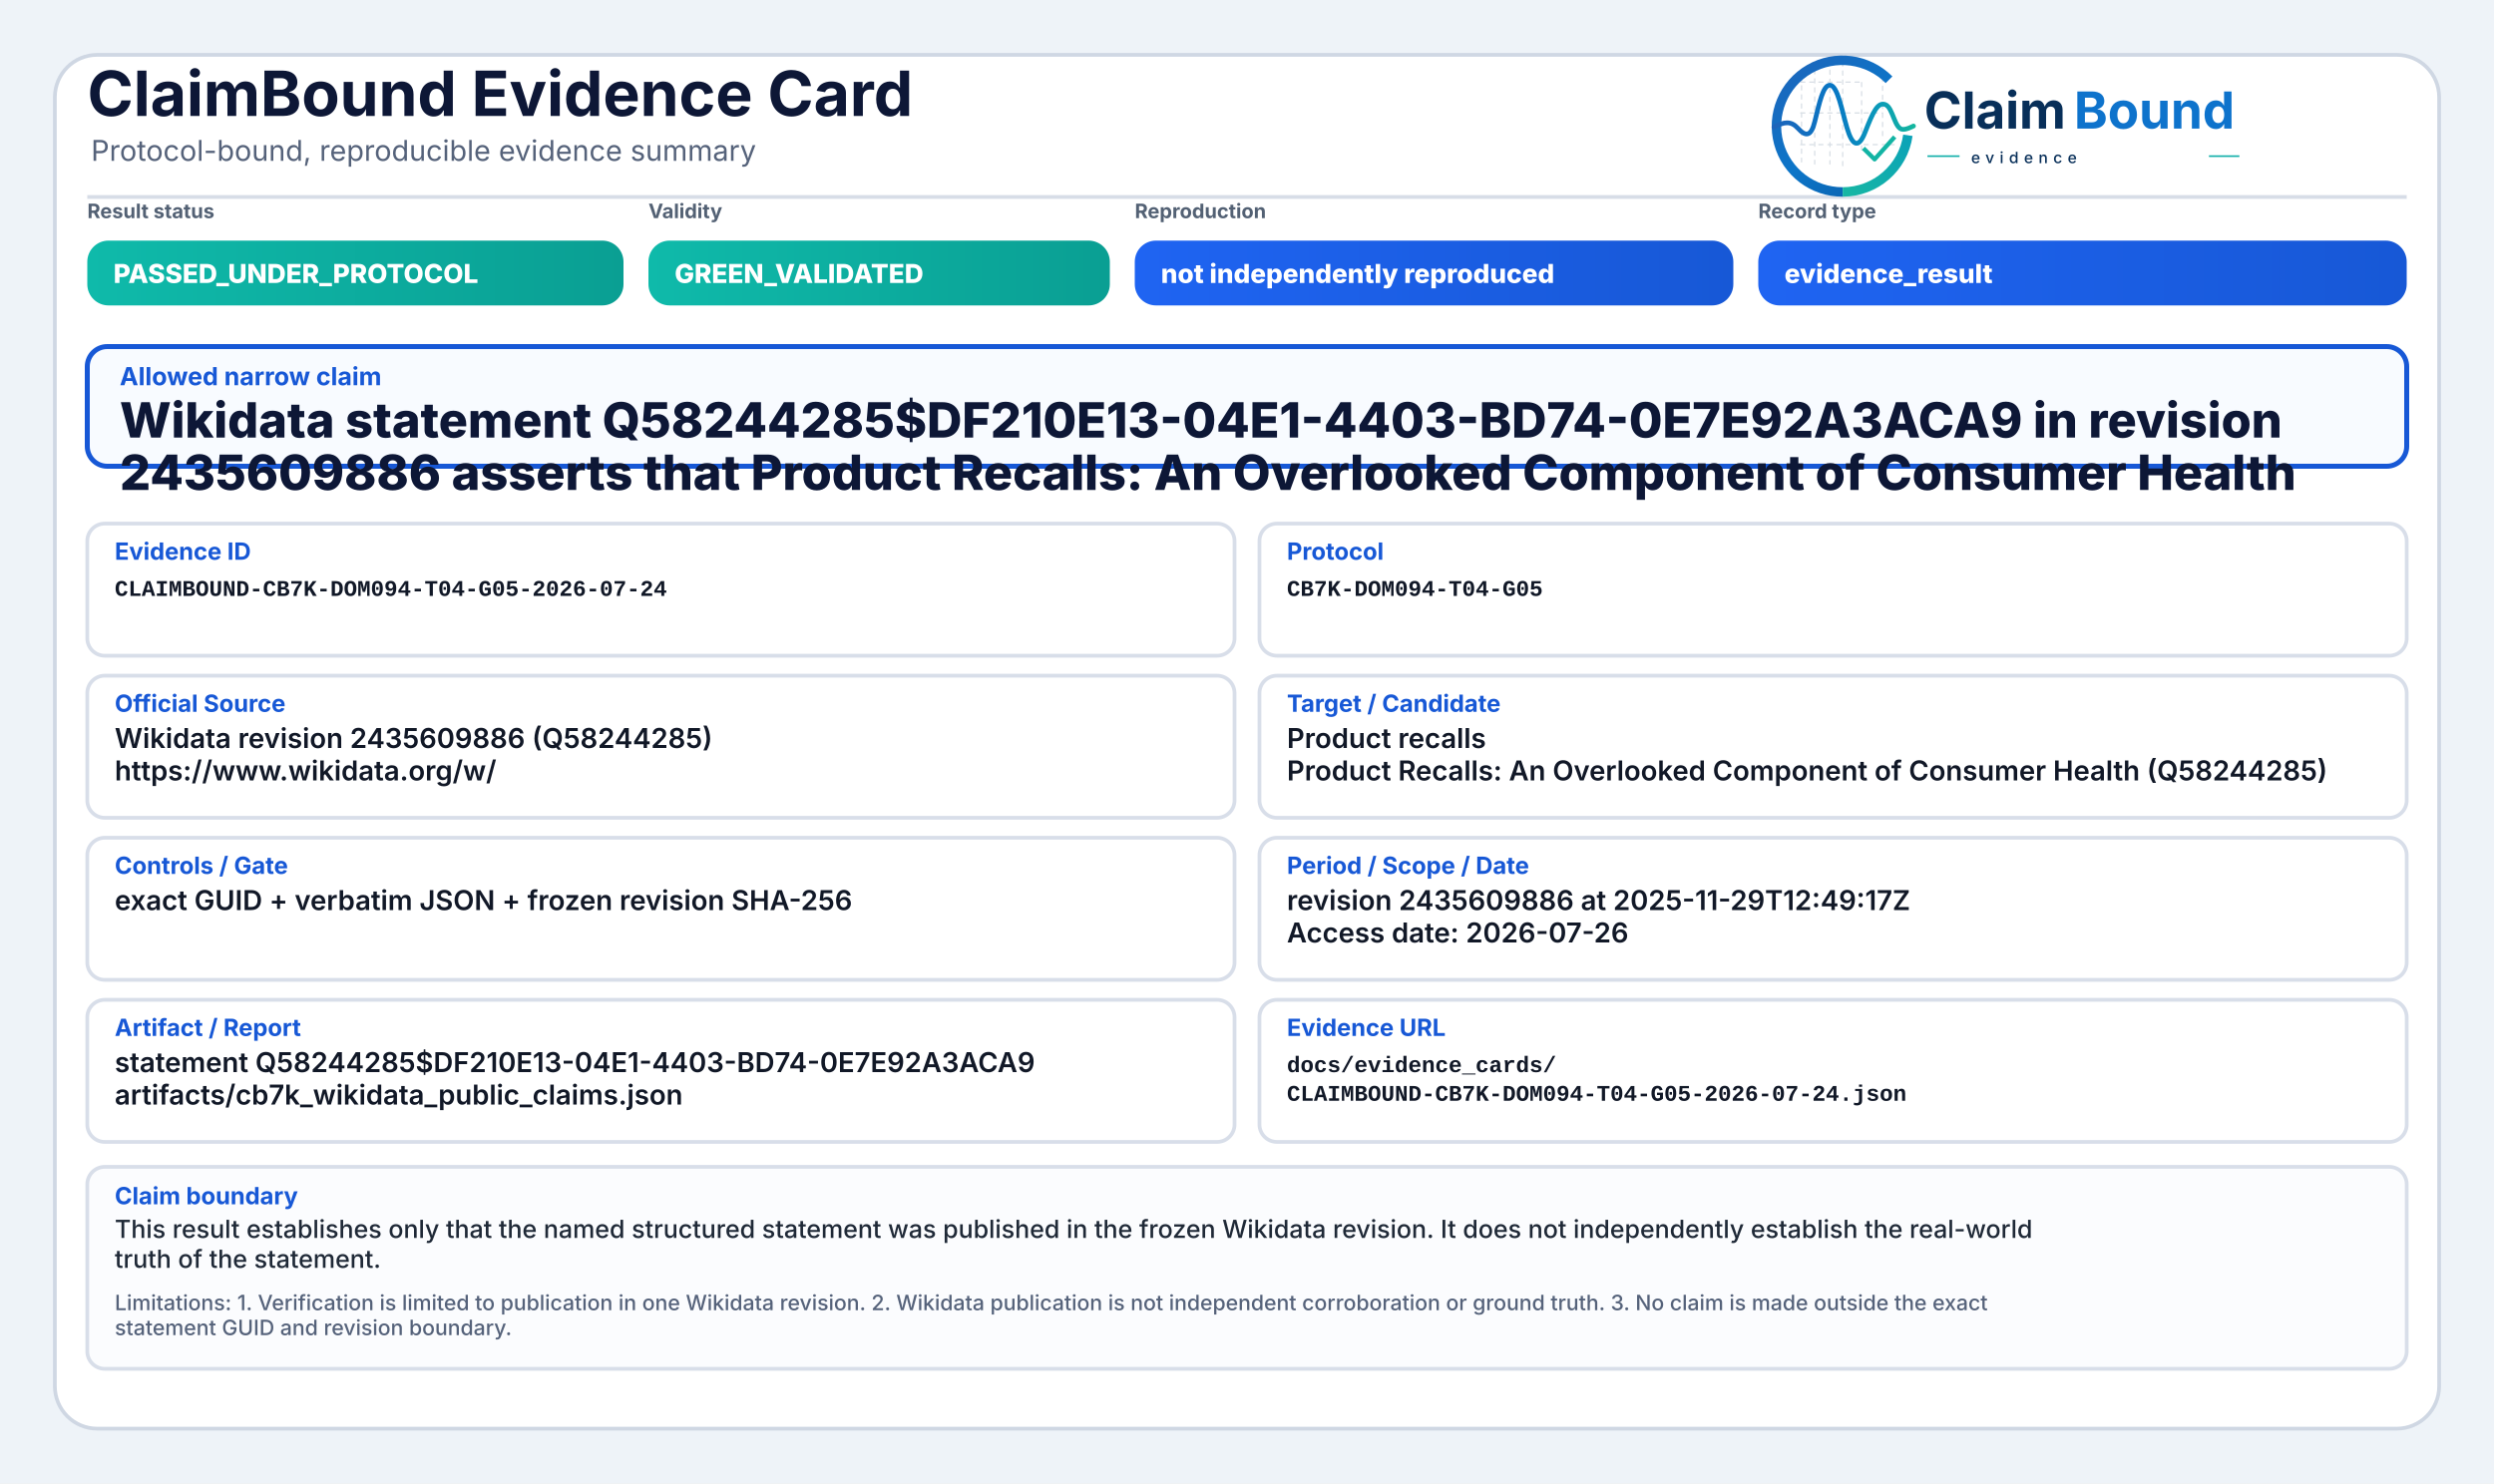
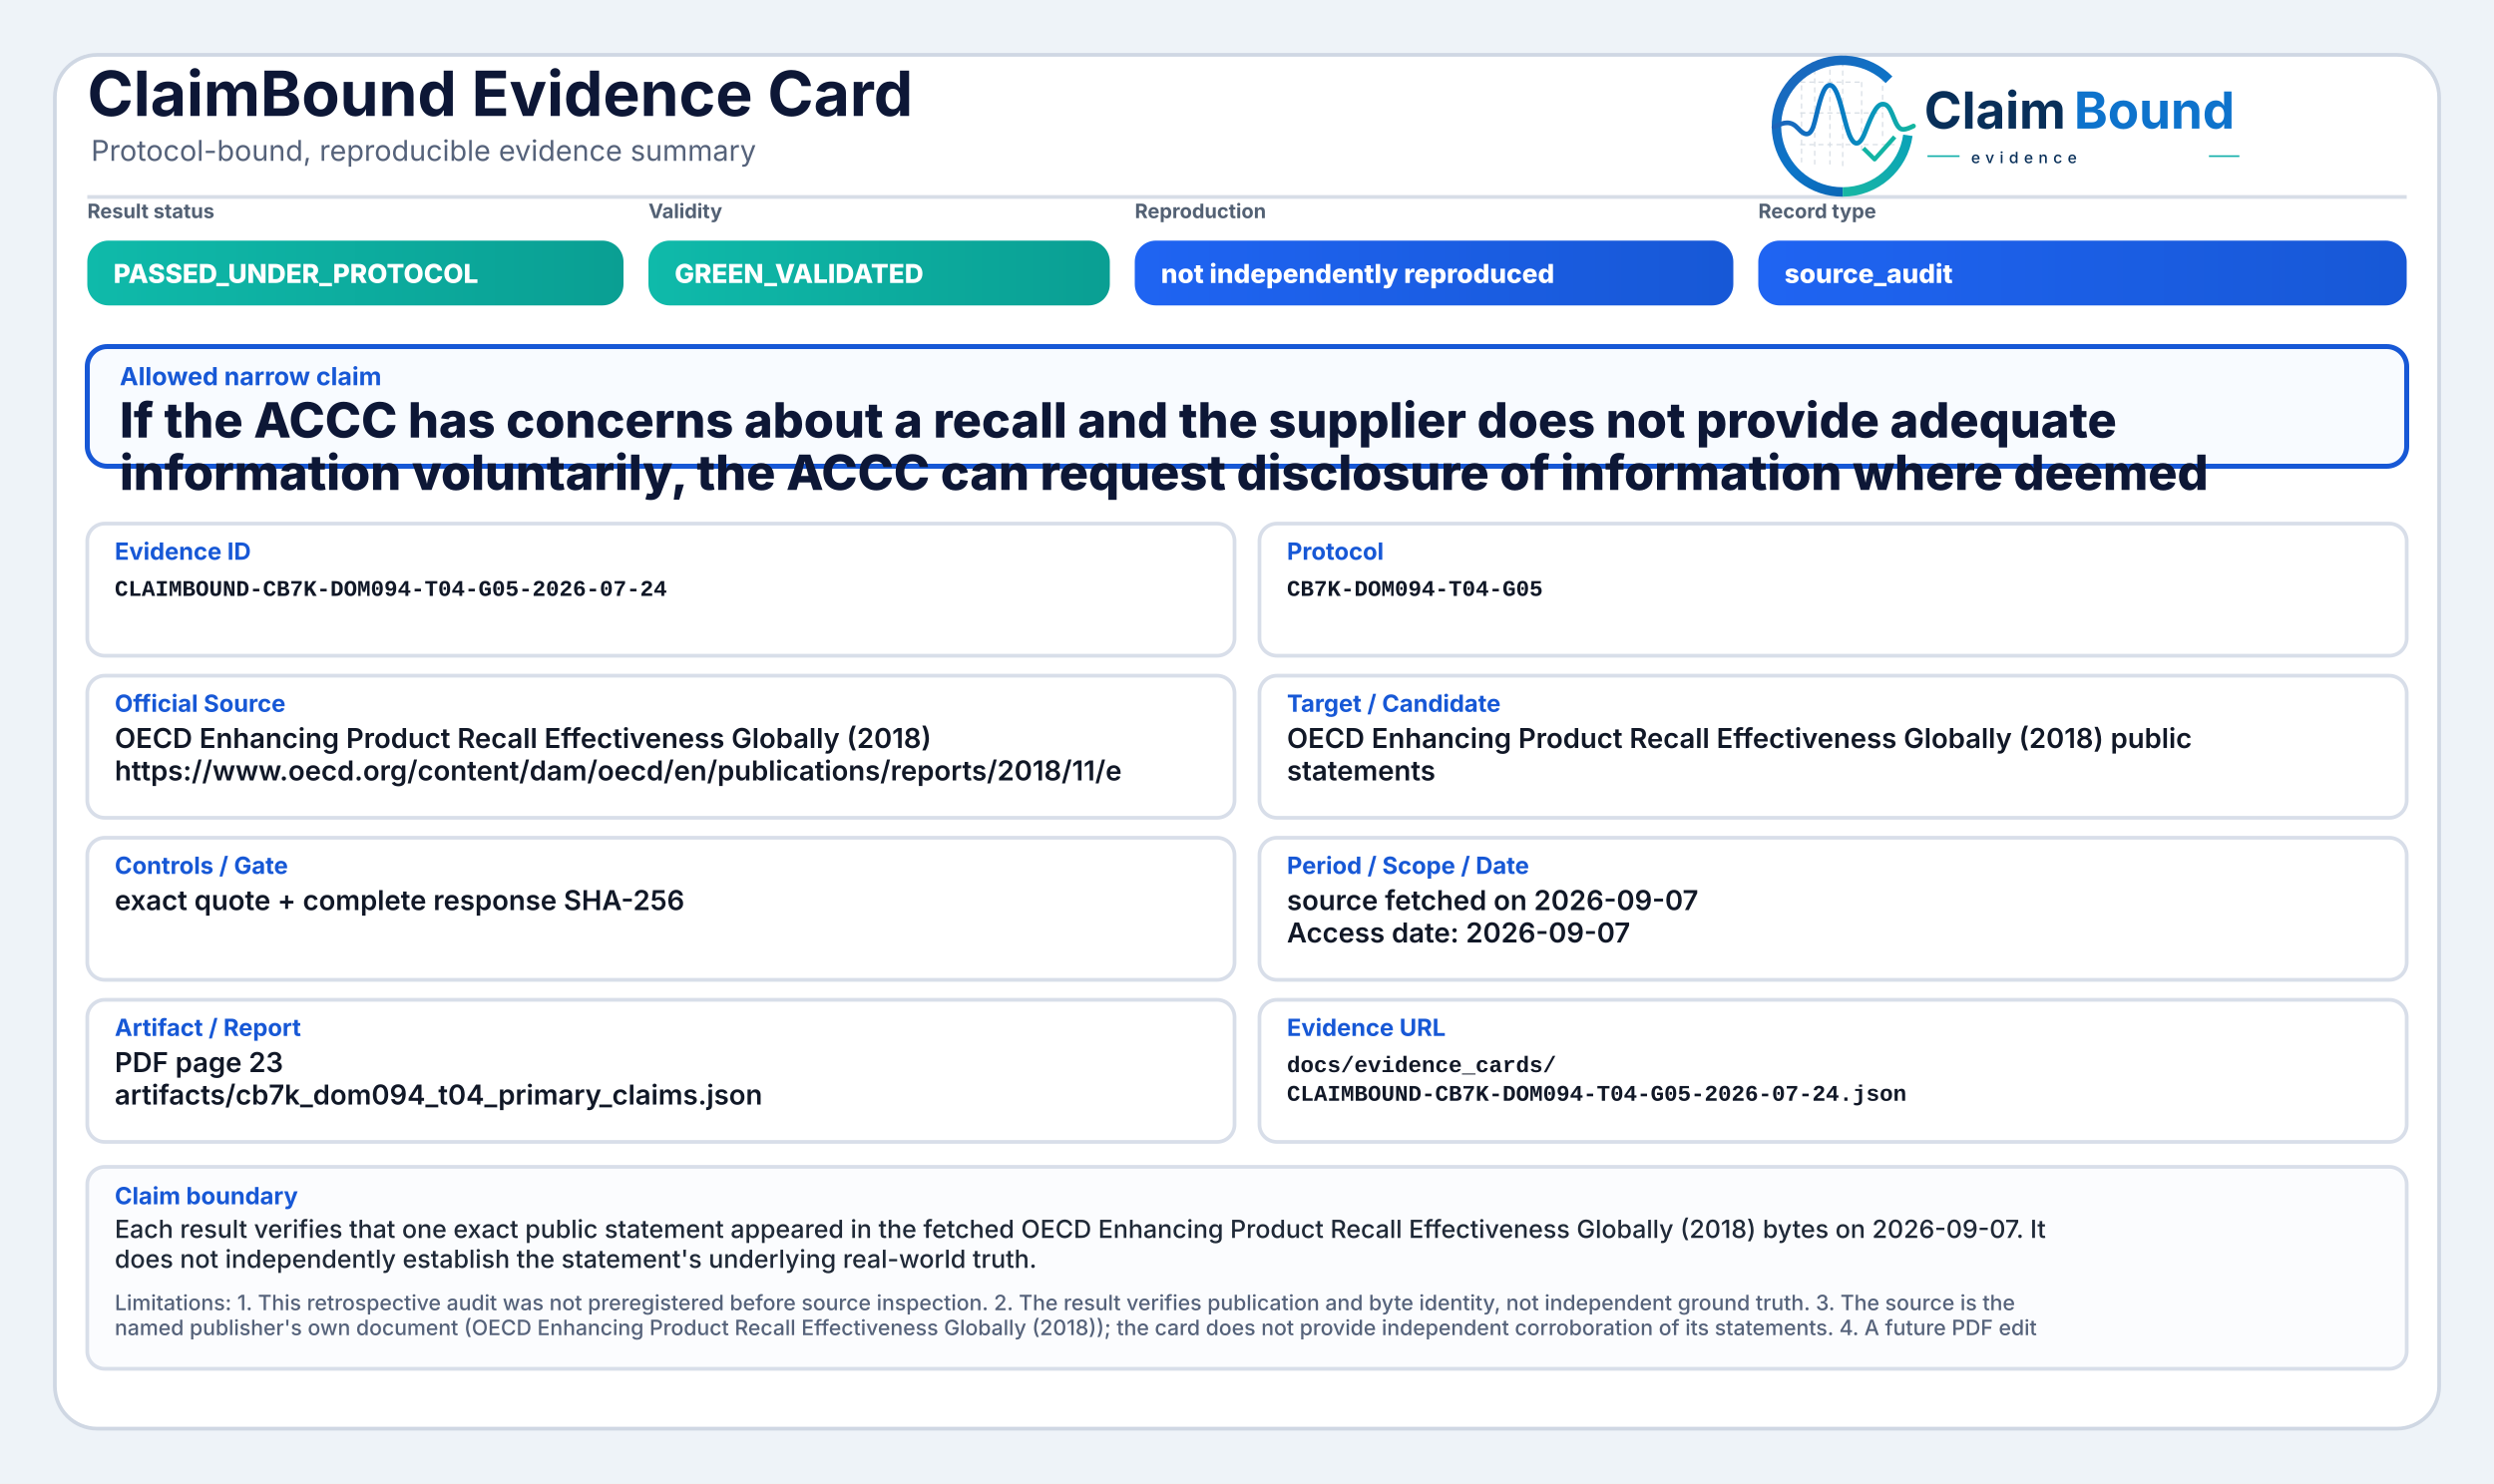
<svg xmlns="http://www.w3.org/2000/svg" width="2000" height="1190" viewBox="0 0 2000 1190" role="img" aria-label="ClaimBound Evidence Card">
  <defs>
    <linearGradient id="greenGrad" x1="0" y1="0" x2="1" y2="0">
      <stop offset="0%" stop-color="#0fbaaa" />
      <stop offset="100%" stop-color="#0a9f93" />
    </linearGradient>
    <linearGradient id="yellowGrad" x1="0" y1="0" x2="1" y2="0">
      <stop offset="0%" stop-color="#fbbf24" />
      <stop offset="100%" stop-color="#d97706" />
    </linearGradient>
    <linearGradient id="amberGrad" x1="0" y1="0" x2="1" y2="0">
      <stop offset="0%" stop-color="#f97316" />
      <stop offset="100%" stop-color="#c2410c" />
    </linearGradient>
    <linearGradient id="redGrad" x1="0" y1="0" x2="1" y2="0">
      <stop offset="0%" stop-color="#ef4444" />
      <stop offset="100%" stop-color="#b91c1c" />
    </linearGradient>
    <linearGradient id="grayGrad" x1="0" y1="0" x2="1" y2="0">
      <stop offset="0%" stop-color="#64748b" />
      <stop offset="100%" stop-color="#475569" />
    </linearGradient>
    <linearGradient id="blueGrad" x1="0" y1="0" x2="1" y2="0">
      <stop offset="0%" stop-color="#1f64f2" />
      <stop offset="100%" stop-color="#1758d6" />
    </linearGradient>
    <linearGradient id="logoRingBlue" x1="73" y1="453" x2="348" y2="793" gradientUnits="userSpaceOnUse">
      <stop offset="0" stop-color="#1E64BA" />
      <stop offset="0.55" stop-color="#0C75C8" />
      <stop offset="1" stop-color="#0A5FAB" />
    </linearGradient>
    <linearGradient id="logoRingTeal" x1="221" y1="792" x2="403" y2="594" gradientUnits="userSpaceOnUse">
      <stop offset="0" stop-color="#18B7A3" />
      <stop offset="1" stop-color="#089EBC" />
    </linearGradient>
    <linearGradient id="logoSignalGradient" x1="61" y1="628" x2="404" y2="628" gradientUnits="userSpaceOnUse">
      <stop offset="0" stop-color="#1E64BA" />
      <stop offset="0.43" stop-color="#0877C4" />
      <stop offset="0.72" stop-color="#0A97BB" />
      <stop offset="1" stop-color="#14B69E" />
    </linearGradient>
  </defs>
  <rect x="0" y="0" width="2000" height="1190" fill="#eef3f8" />
  <rect x="44" y="44" width="1912" height="1102" rx="34" fill="#ffffff" stroke="#cfd7e3" stroke-width="3" />
  <path d="M70 158 H1930" stroke="#d7dde7" stroke-width="3" />
  <text x="70" y="93" font-family="Inter, Segoe UI, Arial, sans-serif" font-size="50" font-weight="750" fill="#0d1736">ClaimBound Evidence Card</text>
  <text x="73" y="129" font-family="Inter, Segoe UI, Arial, sans-serif" font-size="23" font-weight="400" fill="#55627a">Protocol-bound, reproducible evidence summary</text>
  <g aria-label="ClaimBound evidence logo" transform="translate(1415,52) scale(0.33) translate(-40,-478)">
    <g stroke-linecap="butt" stroke-linejoin="round">
      <g stroke="#CBD3DC" stroke-width="3.2" stroke-linecap="round" stroke-dasharray="10 12" opacity="0.72">
        <path d="M130 507V714" />
        <path d="M162 490V719" />
        <path d="M199 491V719" />
        <path d="M230 471V726" />
        <path d="M276 521V690" />
        <path d="M327 508V650" />
        <path d="M128 520H277" />
        <path d="M128 595H327" />
        <path d="M128 672H355" />
      </g>
      <path d="M342.6 514.3A160 160 0 1 0 230 787" fill="none" stroke="url(#logoRingBlue)" stroke-width="23" />
      <path d="M230 787A160 160 0 0 0 388.4 649.3" fill="none" stroke="url(#logoRingTeal)" stroke-width="23" />
      <path d="M63 629.5C87 616.4 104.3 613.6 121.2 632.2C140.7 653.8 153.4 651.6 162.1 616.2C173.8 568.5 182.5 527.5 198.9 527.5C217.5 527.5 228.4 590.6 240.3 630.8C253.4 675.4 268.6 682.8 284.6 641.5C303.5 592.9 315.2 567.6 333.7 574.7C352.6 582 355.7 635.1 376.6 634.9C386.2 634.8 394 630.4 402 626.8" fill="none" stroke="url(#logoSignalGradient)" stroke-width="11.5" stroke-linecap="round" />
      <path d="M284 684.5L307.5 707.7L353 657" fill="none" stroke="#12B4A4" stroke-width="10.5" stroke-linecap="square" />
    </g>
    <text x="428" y="633" font-family="Inter, Segoe UI, Arial, sans-serif" font-size="124" font-weight="750" fill="#082F59" text-rendering="geometricPrecision">Claim</text>
    <text x="792" y="633" font-family="Inter, Segoe UI, Arial, sans-serif" font-size="124" font-weight="750" fill="#0E73CC" text-rendering="geometricPrecision">Bound</text>
    <line x1="436" y1="700" x2="514" y2="700" stroke="#11AFA9" stroke-width="4" />
    <text x="542" y="717" font-family="Inter, Segoe UI, Arial, sans-serif" font-size="38" font-weight="500" letter-spacing="13" fill="#082F59">evidence</text>
    <line x1="1120" y1="700" x2="1194" y2="700" stroke="#11AFA9" stroke-width="4" />
  </g>
  <text x="70" y="175" font-family="Inter, Segoe UI, Arial, sans-serif" font-size="16" font-weight="650" fill="#536174">Result status</text>
  <rect x="70" y="193" width="430" height="52" rx="17" fill="url(#greenGrad)" />
  <text x="91" y="227" font-family="Inter, Segoe UI, Arial, sans-serif" font-size="21" font-weight="800" fill="#ffffff">PASSED_UNDER_PROTOCOL</text>
  <text x="520" y="175" font-family="Inter, Segoe UI, Arial, sans-serif" font-size="16" font-weight="650" fill="#536174">Validity</text>
  <rect x="520" y="193" width="370" height="52" rx="17" fill="url(#greenGrad)" />
  <text x="541" y="227" font-family="Inter, Segoe UI, Arial, sans-serif" font-size="21" font-weight="800" fill="#ffffff">GREEN_VALIDATED</text>
  <text x="910" y="175" font-family="Inter, Segoe UI, Arial, sans-serif" font-size="16" font-weight="650" fill="#536174">Reproduction</text>
  <rect x="910" y="193" width="480" height="52" rx="17" fill="url(#blueGrad)" />
  <text x="931" y="227" font-family="Inter, Segoe UI, Arial, sans-serif" font-size="21" font-weight="800" fill="#ffffff">not independently reproduced</text>
  <text x="1410" y="175" font-family="Inter, Segoe UI, Arial, sans-serif" font-size="16" font-weight="650" fill="#536174">Record type</text>
  <rect x="1410" y="193" width="520" height="52" rx="17" fill="url(#blueGrad)" />
-   <text x="1431" y="227" font-family="Inter, Segoe UI, Arial, sans-serif" font-size="21" font-weight="800" fill="#ffffff">evidence_result</text>
+   <text x="1431" y="227" font-family="Inter, Segoe UI, Arial, sans-serif" font-size="21" font-weight="800" fill="#ffffff">source_audit</text>
  <rect x="70" y="278" width="1860" height="96" rx="16" fill="#f8fbff" stroke="#1758d6" stroke-width="4" />
  <text x="96" y="309" font-family="Inter, Segoe UI, Arial, sans-serif" font-size="20" font-weight="750" fill="#1758d6">Allowed narrow claim</text>
-   <text x="96" y="351" font-family="Inter, Segoe UI, Arial, sans-serif" font-size="39" font-weight="800" fill="#0d1736">Wikidata statement Q58244285$DF210E13-04E1-4403-BD74-0E7E92A3ACA9 in revision</text>
-   <text x="96" y="393" font-family="Inter, Segoe UI, Arial, sans-serif" font-size="39" font-weight="800" fill="#0d1736">2435609886 asserts that Product Recalls: An Overlooked Component of Consumer Health</text>
+   <text x="96" y="351" font-family="Inter, Segoe UI, Arial, sans-serif" font-size="39" font-weight="800" fill="#0d1736">If the ACCC has concerns about a recall and the supplier does not provide adequate</text>
+   <text x="96" y="393" font-family="Inter, Segoe UI, Arial, sans-serif" font-size="39" font-weight="800" fill="#0d1736">information voluntarily, the ACCC can request disclosure of information where deemed</text>
  <rect x="70" y="420" width="920" height="106" rx="14" fill="#ffffff" stroke="#d8dee9" stroke-width="3" />
  <text x="92" y="449" font-family="Inter, Segoe UI, Arial, sans-serif" font-size="19" font-weight="750" fill="#1758d6">Evidence ID</text>
  <text x="92" y="478" font-family="SFMono-Regular, Consolas, Liberation Mono, monospace" font-size="18" font-weight="600" fill="#111827">CLAIMBOUND-CB7K-DOM094-T04-G05-2026-07-24</text>
  <rect x="1010" y="420" width="920" height="106" rx="14" fill="#ffffff" stroke="#d8dee9" stroke-width="3" />
  <text x="1032" y="449" font-family="Inter, Segoe UI, Arial, sans-serif" font-size="19" font-weight="750" fill="#1758d6">Protocol</text>
  <text x="1032" y="478" font-family="SFMono-Regular, Consolas, Liberation Mono, monospace" font-size="18" font-weight="600" fill="#111827">CB7K-DOM094-T04-G05</text>
  <rect x="70" y="542" width="920" height="114" rx="14" fill="#ffffff" stroke="#d8dee9" stroke-width="3" />
  <text x="92" y="571" font-family="Inter, Segoe UI, Arial, sans-serif" font-size="19" font-weight="750" fill="#1758d6">Official Source</text>
-   <text x="92" y="600" font-family="Inter, Segoe UI, Arial, sans-serif" font-size="22" font-weight="600" fill="#111827">Wikidata revision 2435609886 (Q58244285)</text>
-   <text x="92" y="626" font-family="Inter, Segoe UI, Arial, sans-serif" font-size="22" font-weight="600" fill="#111827">https://www.wikidata.org/w/</text>
+   <text x="92" y="600" font-family="Inter, Segoe UI, Arial, sans-serif" font-size="22" font-weight="600" fill="#111827">OECD Enhancing Product Recall Effectiveness Globally (2018)</text>
+   <text x="92" y="626" font-family="Inter, Segoe UI, Arial, sans-serif" font-size="22" font-weight="600" fill="#111827">https://www.oecd.org/content/dam/oecd/en/publications/reports/2018/11/e</text>
  <rect x="1010" y="542" width="920" height="114" rx="14" fill="#ffffff" stroke="#d8dee9" stroke-width="3" />
  <text x="1032" y="571" font-family="Inter, Segoe UI, Arial, sans-serif" font-size="19" font-weight="750" fill="#1758d6">Target / Candidate</text>
-   <text x="1032" y="600" font-family="Inter, Segoe UI, Arial, sans-serif" font-size="22" font-weight="600" fill="#111827">Product recalls</text>
-   <text x="1032" y="626" font-family="Inter, Segoe UI, Arial, sans-serif" font-size="22" font-weight="600" fill="#111827">Product Recalls: An Overlooked Component of Consumer Health (Q58244285)</text>
+   <text x="1032" y="600" font-family="Inter, Segoe UI, Arial, sans-serif" font-size="22" font-weight="600" fill="#111827">OECD Enhancing Product Recall Effectiveness Globally (2018) public</text>
+   <text x="1032" y="626" font-family="Inter, Segoe UI, Arial, sans-serif" font-size="22" font-weight="600" fill="#111827">statements</text>
  <rect x="70" y="672" width="920" height="114" rx="14" fill="#ffffff" stroke="#d8dee9" stroke-width="3" />
  <text x="92" y="701" font-family="Inter, Segoe UI, Arial, sans-serif" font-size="19" font-weight="750" fill="#1758d6">Controls / Gate</text>
-   <text x="92" y="730" font-family="Inter, Segoe UI, Arial, sans-serif" font-size="22" font-weight="600" fill="#111827">exact GUID + verbatim JSON + frozen revision SHA-256</text>
+   <text x="92" y="730" font-family="Inter, Segoe UI, Arial, sans-serif" font-size="22" font-weight="600" fill="#111827">exact quote + complete response SHA-256</text>
  <rect x="1010" y="672" width="920" height="114" rx="14" fill="#ffffff" stroke="#d8dee9" stroke-width="3" />
  <text x="1032" y="701" font-family="Inter, Segoe UI, Arial, sans-serif" font-size="19" font-weight="750" fill="#1758d6">Period / Scope / Date</text>
-   <text x="1032" y="730" font-family="Inter, Segoe UI, Arial, sans-serif" font-size="22" font-weight="600" fill="#111827">revision 2435609886 at 2025-11-29T12:49:17Z</text>
-   <text x="1032" y="756" font-family="Inter, Segoe UI, Arial, sans-serif" font-size="22" font-weight="600" fill="#111827">Access date: 2026-07-26</text>
+   <text x="1032" y="730" font-family="Inter, Segoe UI, Arial, sans-serif" font-size="22" font-weight="600" fill="#111827">source fetched on 2026-09-07</text>
+   <text x="1032" y="756" font-family="Inter, Segoe UI, Arial, sans-serif" font-size="22" font-weight="600" fill="#111827">Access date: 2026-09-07</text>
  <rect x="70" y="802" width="920" height="114" rx="14" fill="#ffffff" stroke="#d8dee9" stroke-width="3" />
  <text x="92" y="831" font-family="Inter, Segoe UI, Arial, sans-serif" font-size="19" font-weight="750" fill="#1758d6">Artifact / Report</text>
-   <text x="92" y="860" font-family="Inter, Segoe UI, Arial, sans-serif" font-size="22" font-weight="600" fill="#111827">statement Q58244285$DF210E13-04E1-4403-BD74-0E7E92A3ACA9</text>
-   <text x="92" y="886" font-family="Inter, Segoe UI, Arial, sans-serif" font-size="22" font-weight="600" fill="#111827">artifacts/cb7k_wikidata_public_claims.json</text>
+   <text x="92" y="860" font-family="Inter, Segoe UI, Arial, sans-serif" font-size="22" font-weight="600" fill="#111827">PDF page 23</text>
+   <text x="92" y="886" font-family="Inter, Segoe UI, Arial, sans-serif" font-size="22" font-weight="600" fill="#111827">artifacts/cb7k_dom094_t04_primary_claims.json</text>
  <rect x="1010" y="802" width="920" height="114" rx="14" fill="#ffffff" stroke="#d8dee9" stroke-width="3" />
  <text x="1032" y="831" font-family="Inter, Segoe UI, Arial, sans-serif" font-size="19" font-weight="750" fill="#1758d6">Evidence URL</text>
  <text x="1032" y="860" font-family="SFMono-Regular, Consolas, Liberation Mono, monospace" font-size="18" font-weight="600" fill="#111827">docs/evidence_cards/</text>
  <text x="1032" y="883" font-family="SFMono-Regular, Consolas, Liberation Mono, monospace" font-size="18" font-weight="600" fill="#111827">CLAIMBOUND-CB7K-DOM094-T04-G05-2026-07-24.json</text>
  <rect x="70" y="936" width="1860" height="162" rx="14" fill="#fbfcfe" stroke="#d8dee9" stroke-width="3" />
  <text x="92" y="966" font-family="Inter, Segoe UI, Arial, sans-serif" font-size="19" font-weight="750" fill="#1758d6">Claim boundary</text>
-   <text x="92" y="993" font-family="Inter, Segoe UI, Arial, sans-serif" font-size="20" font-weight="500" fill="#1f2937">This result establishes only that the named structured statement was published in the frozen Wikidata revision. It does not independently establish the real-world</text>
-   <text x="92" y="1017" font-family="Inter, Segoe UI, Arial, sans-serif" font-size="20" font-weight="500" fill="#1f2937">truth of the statement.</text>
-   <text x="92" y="1051" font-family="Inter, Segoe UI, Arial, sans-serif" font-size="17" font-weight="500" fill="#55627a">Limitations: 1. Verification is limited to publication in one Wikidata revision. 2. Wikidata publication is not independent corroboration or ground truth. 3. No claim is made outside the exact</text>
-   <text x="92" y="1071" font-family="Inter, Segoe UI, Arial, sans-serif" font-size="17" font-weight="500" fill="#55627a">statement GUID and revision boundary.</text>
+   <text x="92" y="993" font-family="Inter, Segoe UI, Arial, sans-serif" font-size="20" font-weight="500" fill="#1f2937">Each result verifies that one exact public statement appeared in the fetched OECD Enhancing Product Recall Effectiveness Globally (2018) bytes on 2026-09-07. It</text>
+   <text x="92" y="1017" font-family="Inter, Segoe UI, Arial, sans-serif" font-size="20" font-weight="500" fill="#1f2937">does not independently establish the statement's underlying real-world truth.</text>
+   <text x="92" y="1051" font-family="Inter, Segoe UI, Arial, sans-serif" font-size="17" font-weight="500" fill="#55627a">Limitations: 1. This retrospective audit was not preregistered before source inspection. 2. The result verifies publication and byte identity, not independent ground truth. 3. The source is the</text>
+   <text x="92" y="1071" font-family="Inter, Segoe UI, Arial, sans-serif" font-size="17" font-weight="500" fill="#55627a">named publisher's own document (OECD Enhancing Product Recall Effectiveness Globally (2018)); the card does not provide independent corroboration of its statements. 4. A future PDF edit</text>
</svg>
